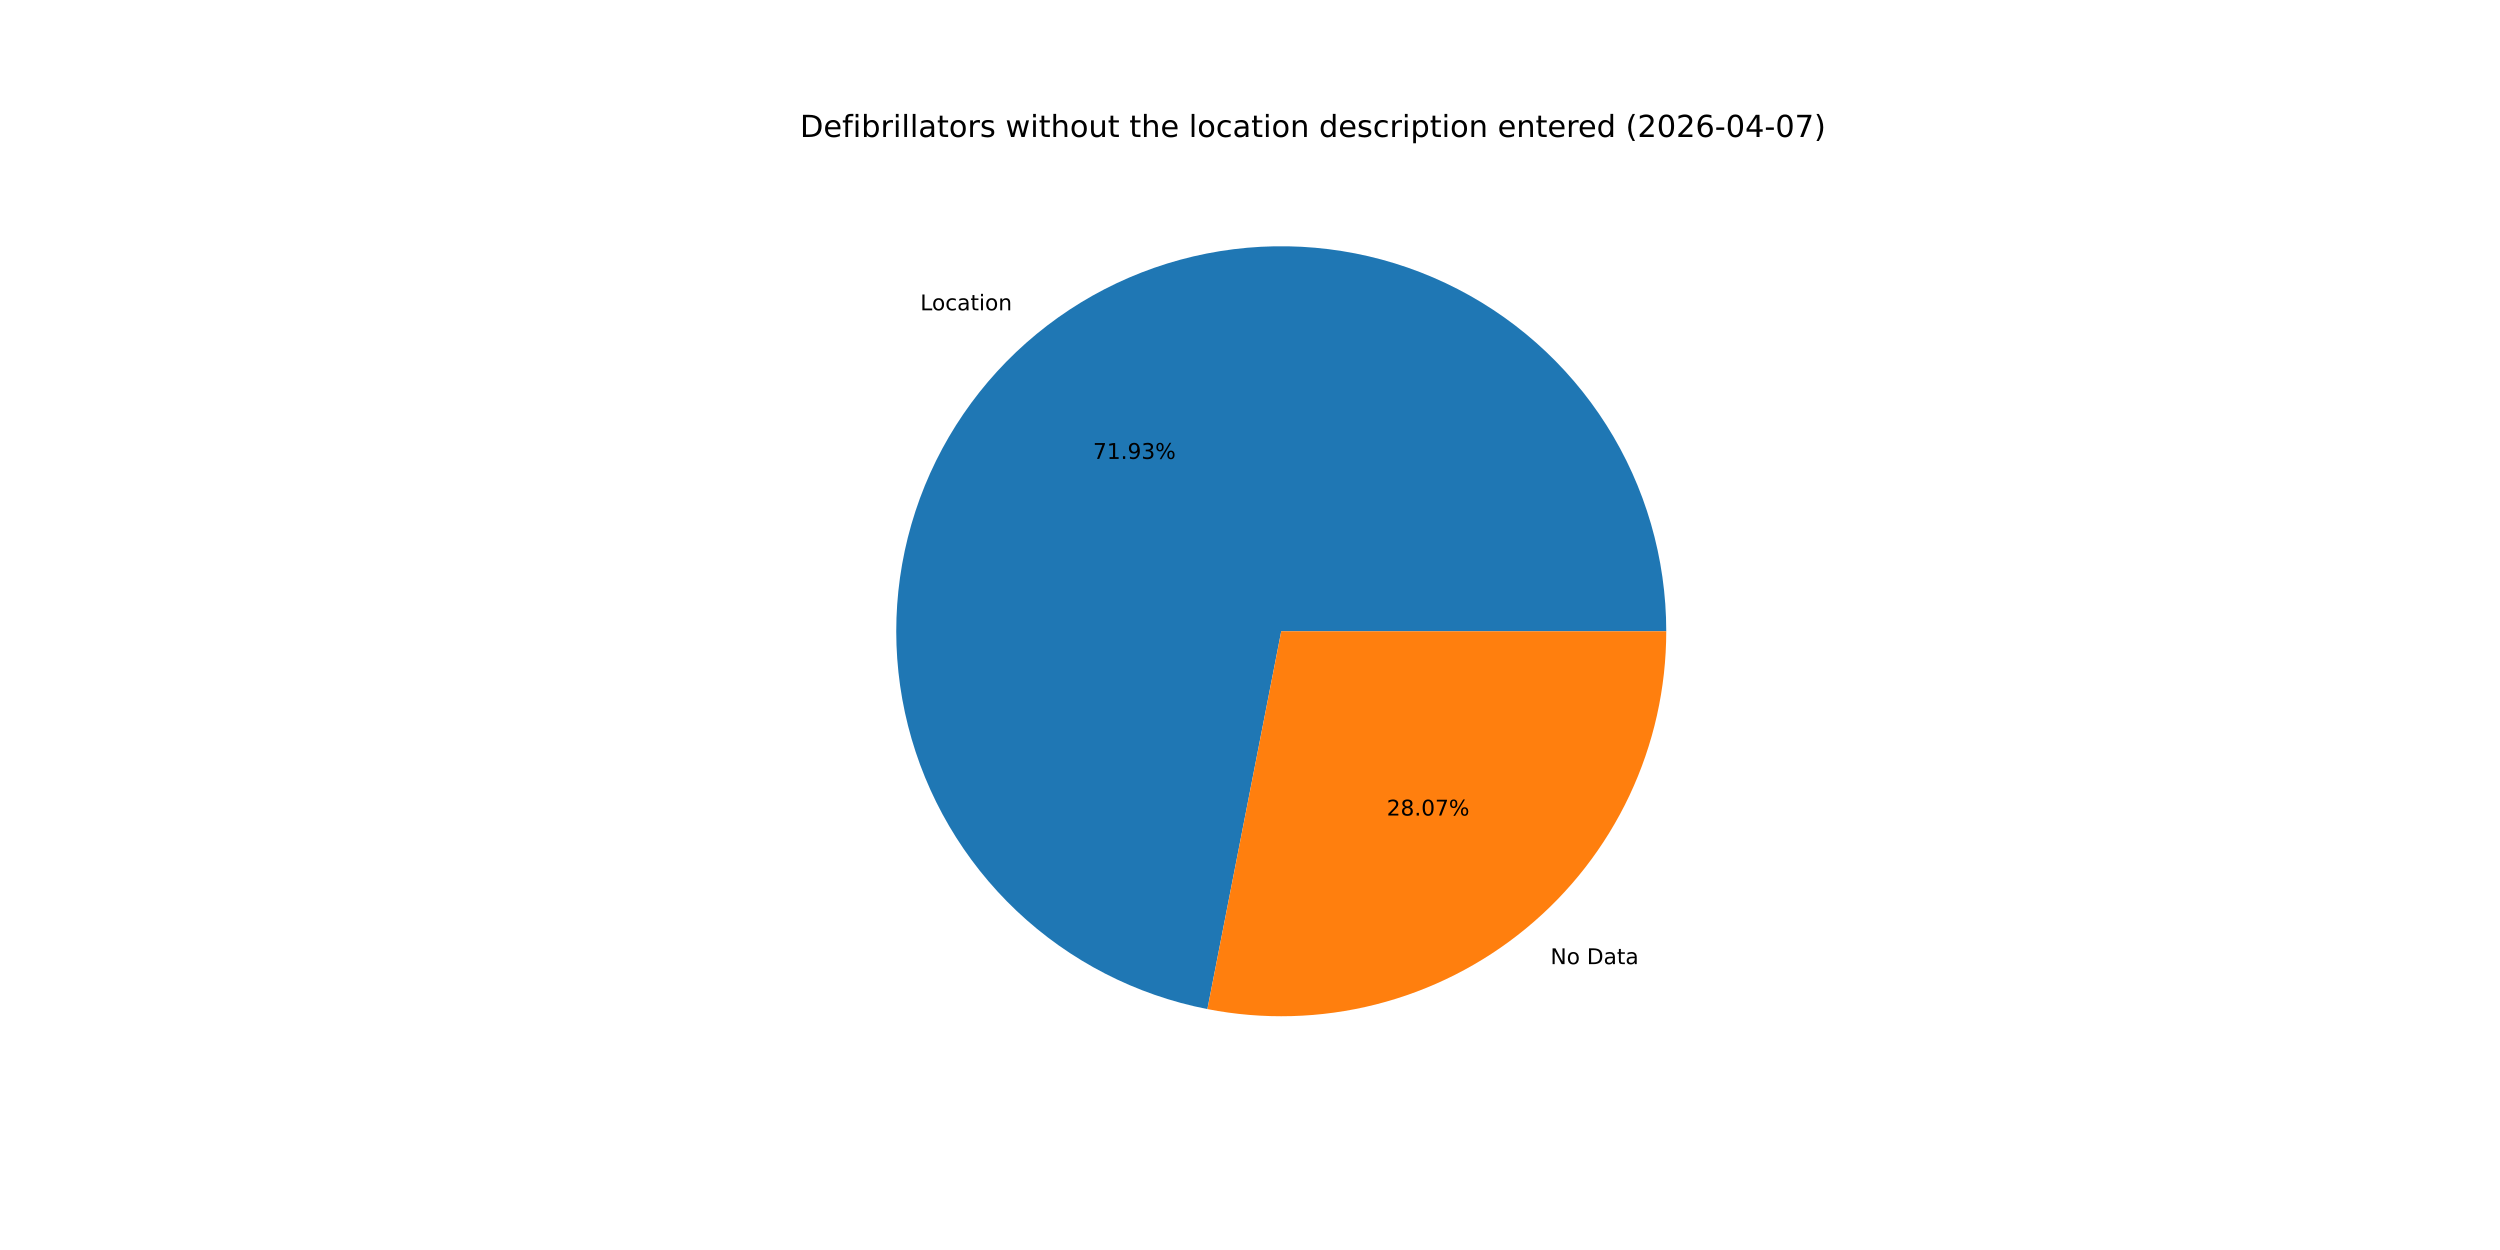
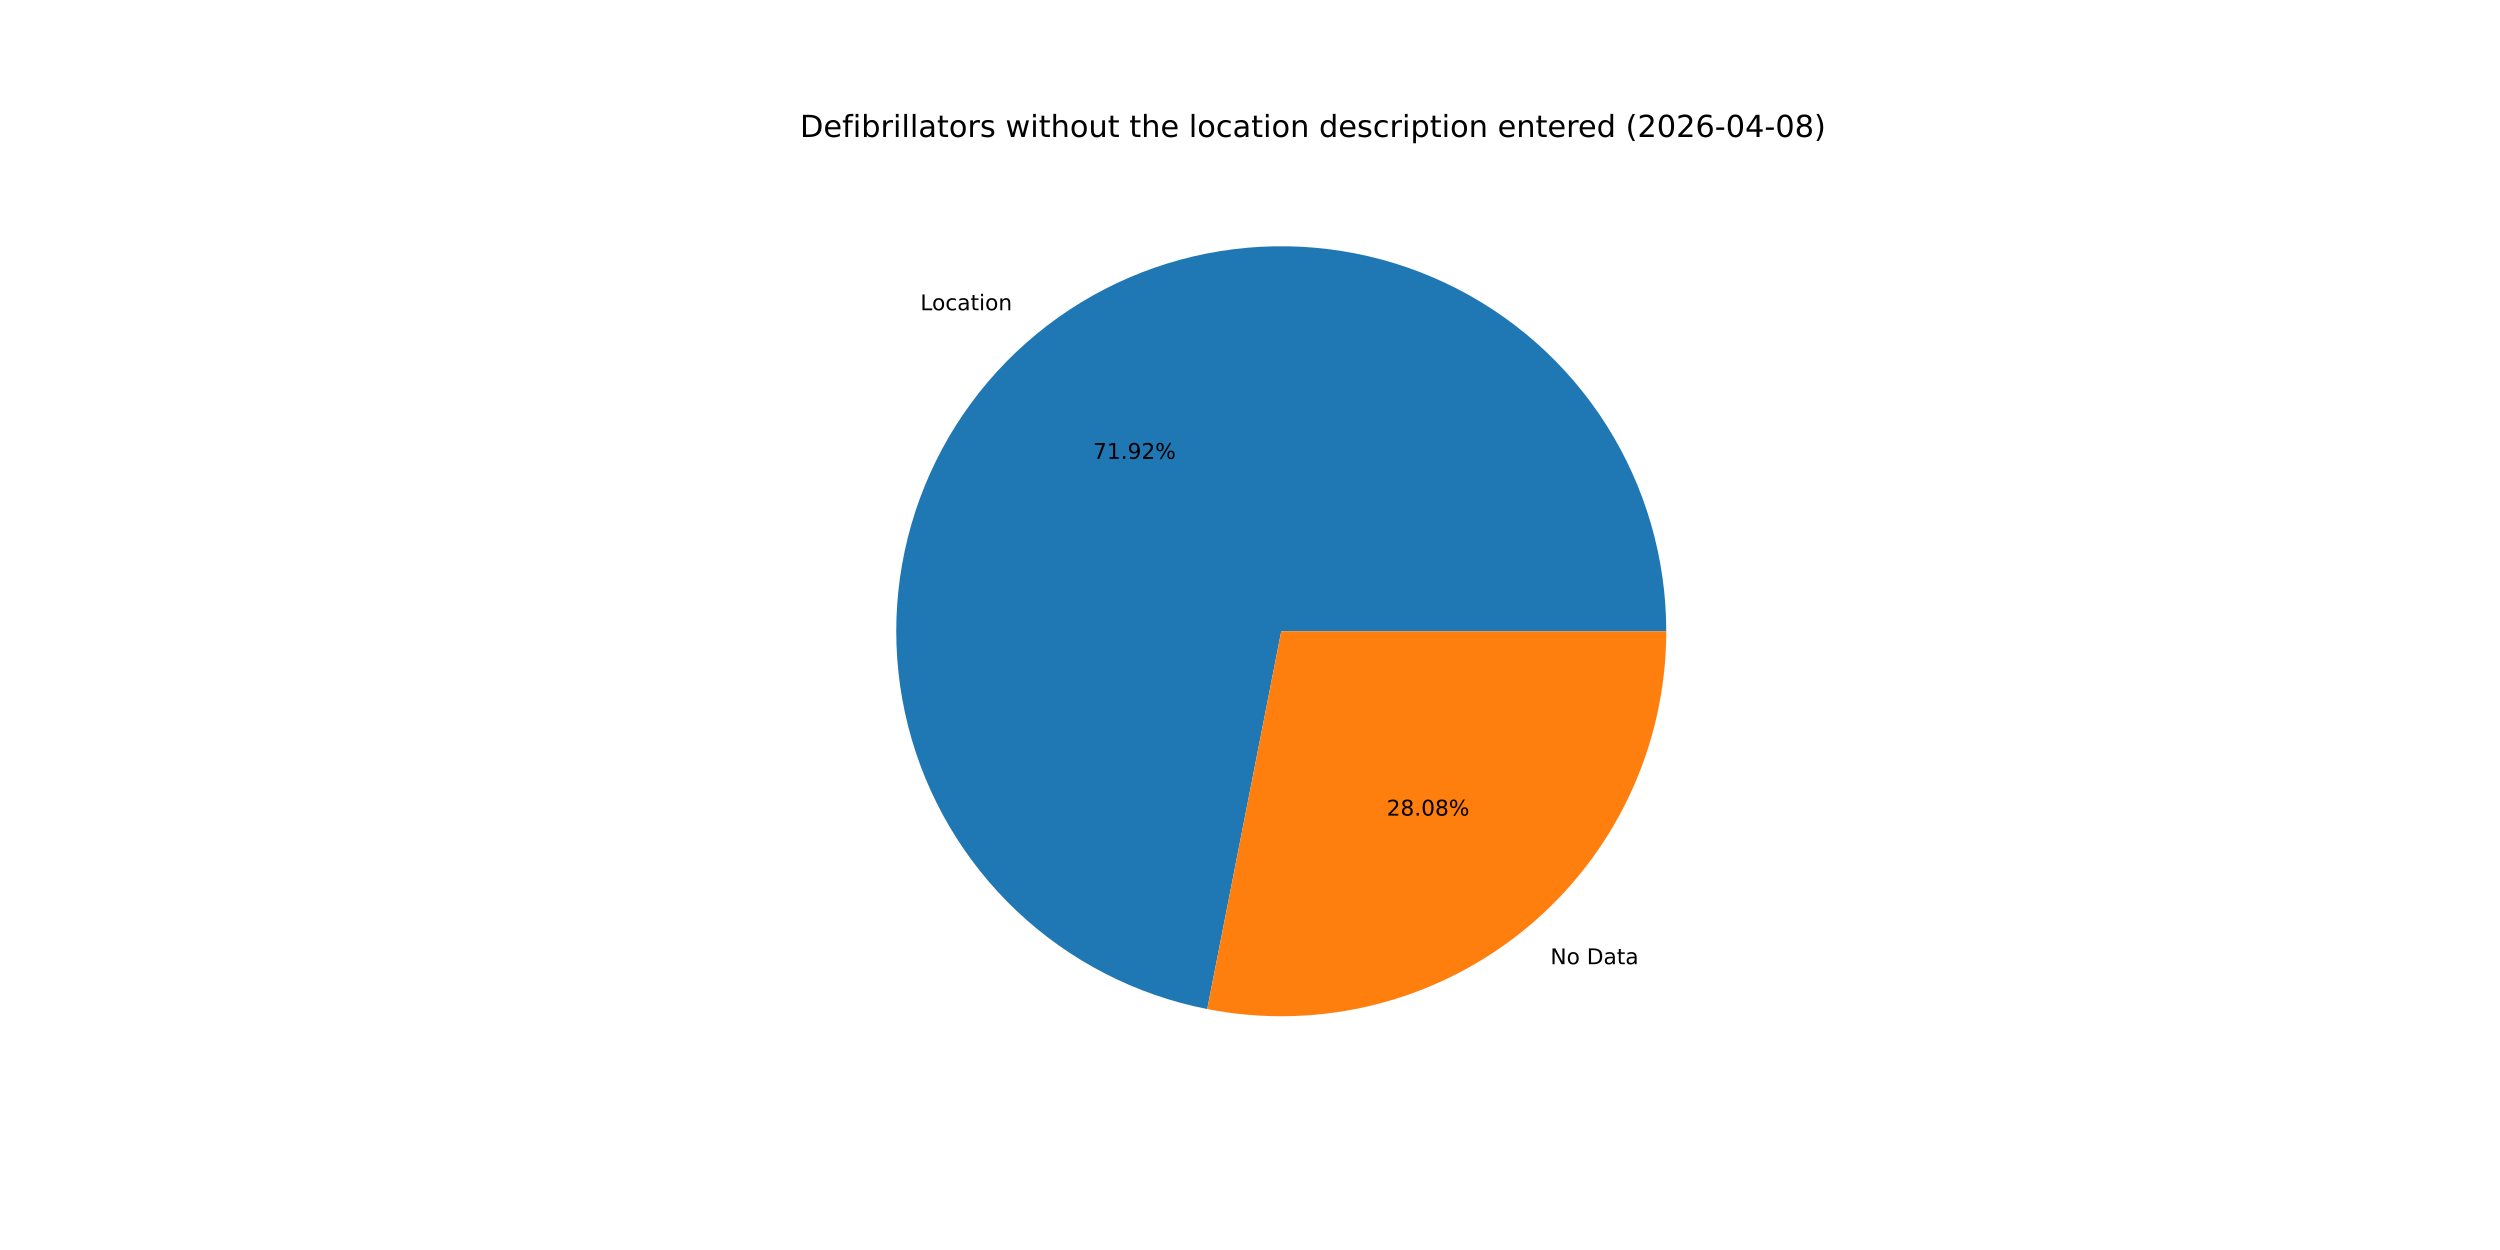
<svg xmlns="http://www.w3.org/2000/svg" xmlns:xlink="http://www.w3.org/1999/xlink" width="1152pt" height="576pt" viewBox="0 0 1152 576" version="1.1">
  <defs>
    <style type="text/css">*{stroke-linejoin: round; stroke-linecap: butt}</style>
  </defs>
  <g id="figure_1">
    <g id="patch_1">
      <path d="M 0 576  L 1152 576  L 1152 0  L 0 0  z " style="fill: #ffffff" />
    </g>
    <g id="axes_1">
      <g id="patch_2">
-         <path d="M 767.808 290.88  C 767.808 257.252 758.247 224.308 740.244 195.905  C 722.242 167.502 696.53 144.795 666.119 130.442  C 635.708 116.09 601.834 110.675 568.465 114.833  C 535.095 118.991 503.586 132.552 477.626 153.928  C 451.667 175.305 432.313 203.627 421.831 235.579  C 411.349 267.532 410.164 301.815 418.416 334.414  C 426.668 367.014 444.021 396.605 468.443 419.721  C 492.865 442.838 523.363 458.542 556.366 464.993  L 590.4 290.88  z " style="fill: #1f77b4" />
+         <path d="M 767.808 290.88  C 767.808 257.256 758.249 224.315 740.25 195.914  C 722.251 167.513 696.544 144.806 666.138 130.451  C 635.732 116.097 601.863 110.678 568.496 114.829  C 535.129 118.981 503.62 132.534 477.659 153.902  C 451.698 175.269 432.338 203.584 421.848 235.529  C 411.357 267.475 410.161 301.754 418.401 334.353  C 426.64 366.952 443.98 396.546 468.39 419.671  C 492.799 442.795 523.287 458.511 556.284 464.977  L 590.4 290.88  z " style="fill: #1f77b4" />
      </g>
      <g id="patch_3">
-         <path d="M 556.366 464.993  C 582.062 470.016 608.553 469.288 633.934 462.864  C 659.315 456.439 682.962 444.474 703.174 427.832  C 723.385 411.189 739.663 390.276 750.838 366.599  C 762.012 342.922 767.808 317.062 767.808 290.88  L 590.4 290.88  z " style="fill: #ff7f0e" />
+         <path d="M 556.284 464.977  C 581.984 470.013 608.483 469.297 633.873 462.879  C 659.263 456.462 682.92 444.501 703.141 427.858  C 723.362 411.216 739.648 390.3 750.829 366.618  C 762.009 342.936 767.808 317.069 767.808 290.88  L 590.4 290.88  z " style="fill: #ff7f0e" />
      </g>
      <g id="matplotlib.axis_1" />
      <g id="matplotlib.axis_2" />
      <g id="text_1">
-         <g transform="translate(424.0522 142.9927) scale(0.1 -0.1)">
+         <g transform="translate(424.088 142.9632) scale(0.1 -0.1)">
          <defs>
            <path id="DejaVuSans-4c" d="M 628 4666  L 1259 4666  L 1259 531  L 3531 531  L 3531 0  L 628 0  L 628 4666  z " transform="scale(0.015625)" />
            <path id="DejaVuSans-6f" d="M 1959 3097  Q 1497 3097 1228 2736  Q 959 2375 959 1747  Q 959 1119 1226 758  Q 1494 397 1959 397  Q 2419 397 2687 759  Q 2956 1122 2956 1747  Q 2956 2369 2687 2733  Q 2419 3097 1959 3097  z M 1959 3584  Q 2709 3584 3137 3096  Q 3566 2609 3566 1747  Q 3566 888 3137 398  Q 2709 -91 1959 -91  Q 1206 -91 779 398  Q 353 888 353 1747  Q 353 2609 779 3096  Q 1206 3584 1959 3584  z " transform="scale(0.015625)" />
            <path id="DejaVuSans-63" d="M 3122 3366  L 3122 2828  Q 2878 2963 2633 3030  Q 2388 3097 2138 3097  Q 1578 3097 1268 2742  Q 959 2388 959 1747  Q 959 1106 1268 751  Q 1578 397 2138 397  Q 2388 397 2633 464  Q 2878 531 3122 666  L 3122 134  Q 2881 22 2623 -34  Q 2366 -91 2075 -91  Q 1284 -91 818 406  Q 353 903 353 1747  Q 353 2603 823 3093  Q 1294 3584 2113 3584  Q 2378 3584 2631 3529  Q 2884 3475 3122 3366  z " transform="scale(0.015625)" />
            <path id="DejaVuSans-61" d="M 2194 1759  Q 1497 1759 1228 1600  Q 959 1441 959 1056  Q 959 750 1161 570  Q 1363 391 1709 391  Q 2188 391 2477 730  Q 2766 1069 2766 1631  L 2766 1759  L 2194 1759  z M 3341 1997  L 3341 0  L 2766 0  L 2766 531  Q 2569 213 2275 61  Q 1981 -91 1556 -91  Q 1019 -91 701 211  Q 384 513 384 1019  Q 384 1609 779 1909  Q 1175 2209 1959 2209  L 2766 2209  L 2766 2266  Q 2766 2663 2505 2880  Q 2244 3097 1772 3097  Q 1472 3097 1187 3025  Q 903 2953 641 2809  L 641 3341  Q 956 3463 1253 3523  Q 1550 3584 1831 3584  Q 2591 3584 2966 3190  Q 3341 2797 3341 1997  z " transform="scale(0.015625)" />
            <path id="DejaVuSans-74" d="M 1172 4494  L 1172 3500  L 2356 3500  L 2356 3053  L 1172 3053  L 1172 1153  Q 1172 725 1289 603  Q 1406 481 1766 481  L 2356 481  L 2356 0  L 1766 0  Q 1100 0 847 248  Q 594 497 594 1153  L 594 3053  L 172 3053  L 172 3500  L 594 3500  L 594 4494  L 1172 4494  z " transform="scale(0.015625)" />
            <path id="DejaVuSans-69" d="M 603 3500  L 1178 3500  L 1178 0  L 603 0  L 603 3500  z M 603 4863  L 1178 4863  L 1178 4134  L 603 4134  L 603 4863  z " transform="scale(0.015625)" />
            <path id="DejaVuSans-6e" d="M 3513 2113  L 3513 0  L 2938 0  L 2938 2094  Q 2938 2591 2744 2837  Q 2550 3084 2163 3084  Q 1697 3084 1428 2787  Q 1159 2491 1159 1978  L 1159 0  L 581 0  L 581 3500  L 1159 3500  L 1159 2956  Q 1366 3272 1645 3428  Q 1925 3584 2291 3584  Q 2894 3584 3203 3211  Q 3513 2838 3513 2113  z " transform="scale(0.015625)" />
          </defs>
          <use xlink:href="#DejaVuSans-4c" />
          <use xlink:href="#DejaVuSans-6f" x="53.963" />
          <use xlink:href="#DejaVuSans-63" x="115.145" />
          <use xlink:href="#DejaVuSans-61" x="170.125" />
          <use xlink:href="#DejaVuSans-74" x="231.404" />
          <use xlink:href="#DejaVuSans-69" x="270.613" />
          <use xlink:href="#DejaVuSans-6f" x="298.396" />
          <use xlink:href="#DejaVuSans-6e" x="359.578" />
        </g>
      </g>
      <g id="text_2">
-         <g transform="translate(503.671 211.4685) scale(0.1 -0.1)">
+         <g transform="translate(503.6906 211.4524) scale(0.1 -0.1)">
          <defs>
            <path id="DejaVuSans-37" d="M 525 4666  L 3525 4666  L 3525 4397  L 1831 0  L 1172 0  L 2766 4134  L 525 4134  L 525 4666  z " transform="scale(0.015625)" />
            <path id="DejaVuSans-31" d="M 794 531  L 1825 531  L 1825 4091  L 703 3866  L 703 4441  L 1819 4666  L 2450 4666  L 2450 531  L 3481 531  L 3481 0  L 794 0  L 794 531  z " transform="scale(0.015625)" />
            <path id="DejaVuSans-2e" d="M 684 794  L 1344 794  L 1344 0  L 684 0  L 684 794  z " transform="scale(0.015625)" />
            <path id="DejaVuSans-39" d="M 703 97  L 703 672  Q 941 559 1184 500  Q 1428 441 1663 441  Q 2288 441 2617 861  Q 2947 1281 2994 2138  Q 2813 1869 2534 1725  Q 2256 1581 1919 1581  Q 1219 1581 811 2004  Q 403 2428 403 3163  Q 403 3881 828 4315  Q 1253 4750 1959 4750  Q 2769 4750 3195 4129  Q 3622 3509 3622 2328  Q 3622 1225 3098 567  Q 2575 -91 1691 -91  Q 1453 -91 1209 -44  Q 966 3 703 97  z M 1959 2075  Q 2384 2075 2632 2365  Q 2881 2656 2881 3163  Q 2881 3666 2632 3958  Q 2384 4250 1959 4250  Q 1534 4250 1286 3958  Q 1038 3666 1038 3163  Q 1038 2656 1286 2365  Q 1534 2075 1959 2075  z " transform="scale(0.015625)" />
-             <path id="DejaVuSans-33" d="M 2597 2516  Q 3050 2419 3304 2112  Q 3559 1806 3559 1356  Q 3559 666 3084 287  Q 2609 -91 1734 -91  Q 1441 -91 1130 -33  Q 819 25 488 141  L 488 750  Q 750 597 1062 519  Q 1375 441 1716 441  Q 2309 441 2620 675  Q 2931 909 2931 1356  Q 2931 1769 2642 2001  Q 2353 2234 1838 2234  L 1294 2234  L 1294 2753  L 1863 2753  Q 2328 2753 2575 2939  Q 2822 3125 2822 3475  Q 2822 3834 2567 4026  Q 2313 4219 1838 4219  Q 1578 4219 1281 4162  Q 984 4106 628 3988  L 628 4550  Q 988 4650 1302 4700  Q 1616 4750 1894 4750  Q 2613 4750 3031 4423  Q 3450 4097 3450 3541  Q 3450 3153 3228 2886  Q 3006 2619 2597 2516  z " transform="scale(0.015625)" />
+             <path id="DejaVuSans-32" d="M 1228 531  L 3431 531  L 3431 0  L 469 0  L 469 531  Q 828 903 1448 1529  Q 2069 2156 2228 2338  Q 2531 2678 2651 2914  Q 2772 3150 2772 3378  Q 2772 3750 2511 3984  Q 2250 4219 1831 4219  Q 1534 4219 1204 4116  Q 875 4013 500 3803  L 500 4441  Q 881 4594 1212 4672  Q 1544 4750 1819 4750  Q 2544 4750 2975 4387  Q 3406 4025 3406 3419  Q 3406 3131 3298 2873  Q 3191 2616 2906 2266  Q 2828 2175 2409 1742  Q 1991 1309 1228 531  z " transform="scale(0.015625)" />
            <path id="DejaVuSans-25" d="M 4653 2053  Q 4381 2053 4226 1822  Q 4072 1591 4072 1178  Q 4072 772 4226 539  Q 4381 306 4653 306  Q 4919 306 5073 539  Q 5228 772 5228 1178  Q 5228 1588 5073 1820  Q 4919 2053 4653 2053  z M 4653 2450  Q 5147 2450 5437 2106  Q 5728 1763 5728 1178  Q 5728 594 5436 251  Q 5144 -91 4653 -91  Q 4153 -91 3862 251  Q 3572 594 3572 1178  Q 3572 1766 3864 2108  Q 4156 2450 4653 2450  z M 1428 4353  Q 1159 4353 1004 4120  Q 850 3888 850 3481  Q 850 3069 1003 2837  Q 1156 2606 1428 2606  Q 1700 2606 1854 2837  Q 2009 3069 2009 3481  Q 2009 3884 1853 4118  Q 1697 4353 1428 4353  z M 4250 4750  L 4750 4750  L 1831 -91  L 1331 -91  L 4250 4750  z M 1428 4750  Q 1922 4750 2215 4408  Q 2509 4066 2509 3481  Q 2509 2891 2217 2550  Q 1925 2209 1428 2209  Q 931 2209 642 2551  Q 353 2894 353 3481  Q 353 4063 643 4406  Q 934 4750 1428 4750  z " transform="scale(0.015625)" />
          </defs>
          <use xlink:href="#DejaVuSans-37" />
          <use xlink:href="#DejaVuSans-31" x="63.623" />
          <use xlink:href="#DejaVuSans-2e" x="127.246" />
          <use xlink:href="#DejaVuSans-39" x="159.033" />
-           <use xlink:href="#DejaVuSans-33" x="222.656" />
+           <use xlink:href="#DejaVuSans-32" x="222.656" />
          <use xlink:href="#DejaVuSans-25" x="286.279" />
        </g>
      </g>
      <g id="text_3">
-         <g transform="translate(714.451 444.286) scale(0.1 -0.1)">
+         <g transform="translate(714.4151 444.3155) scale(0.1 -0.1)">
          <defs>
            <path id="DejaVuSans-4e" d="M 628 4666  L 1478 4666  L 3547 763  L 3547 4666  L 4159 4666  L 4159 0  L 3309 0  L 1241 3903  L 1241 0  L 628 0  L 628 4666  z " transform="scale(0.015625)" />
            <path id="DejaVuSans-20" transform="scale(0.015625)" />
            <path id="DejaVuSans-44" d="M 1259 4147  L 1259 519  L 2022 519  Q 2988 519 3436 956  Q 3884 1394 3884 2338  Q 3884 3275 3436 3711  Q 2988 4147 2022 4147  L 1259 4147  z M 628 4666  L 1925 4666  Q 3281 4666 3915 4102  Q 4550 3538 4550 2338  Q 4550 1131 3912 565  Q 3275 0 1925 0  L 628 0  L 628 4666  z " transform="scale(0.015625)" />
          </defs>
          <use xlink:href="#DejaVuSans-4e" />
          <use xlink:href="#DejaVuSans-6f" x="74.805" />
          <use xlink:href="#DejaVuSans-20" x="135.986" />
          <use xlink:href="#DejaVuSans-44" x="167.773" />
          <use xlink:href="#DejaVuSans-61" x="244.775" />
          <use xlink:href="#DejaVuSans-74" x="306.055" />
          <use xlink:href="#DejaVuSans-61" x="345.264" />
        </g>
      </g>
      <g id="text_4">
-         <g transform="translate(638.9993 375.8103) scale(0.1 -0.1)">
+         <g transform="translate(638.9798 375.8264) scale(0.1 -0.1)">
          <defs>
-             <path id="DejaVuSans-32" d="M 1228 531  L 3431 531  L 3431 0  L 469 0  L 469 531  Q 828 903 1448 1529  Q 2069 2156 2228 2338  Q 2531 2678 2651 2914  Q 2772 3150 2772 3378  Q 2772 3750 2511 3984  Q 2250 4219 1831 4219  Q 1534 4219 1204 4116  Q 875 4013 500 3803  L 500 4441  Q 881 4594 1212 4672  Q 1544 4750 1819 4750  Q 2544 4750 2975 4387  Q 3406 4025 3406 3419  Q 3406 3131 3298 2873  Q 3191 2616 2906 2266  Q 2828 2175 2409 1742  Q 1991 1309 1228 531  z " transform="scale(0.015625)" />
            <path id="DejaVuSans-38" d="M 2034 2216  Q 1584 2216 1326 1975  Q 1069 1734 1069 1313  Q 1069 891 1326 650  Q 1584 409 2034 409  Q 2484 409 2743 651  Q 3003 894 3003 1313  Q 3003 1734 2745 1975  Q 2488 2216 2034 2216  z M 1403 2484  Q 997 2584 770 2862  Q 544 3141 544 3541  Q 544 4100 942 4425  Q 1341 4750 2034 4750  Q 2731 4750 3128 4425  Q 3525 4100 3525 3541  Q 3525 3141 3298 2862  Q 3072 2584 2669 2484  Q 3125 2378 3379 2068  Q 3634 1759 3634 1313  Q 3634 634 3220 271  Q 2806 -91 2034 -91  Q 1263 -91 848 271  Q 434 634 434 1313  Q 434 1759 690 2068  Q 947 2378 1403 2484  z M 1172 3481  Q 1172 3119 1398 2916  Q 1625 2713 2034 2713  Q 2441 2713 2670 2916  Q 2900 3119 2900 3481  Q 2900 3844 2670 4047  Q 2441 4250 2034 4250  Q 1625 4250 1398 4047  Q 1172 3844 1172 3481  z " transform="scale(0.015625)" />
            <path id="DejaVuSans-30" d="M 2034 4250  Q 1547 4250 1301 3770  Q 1056 3291 1056 2328  Q 1056 1369 1301 889  Q 1547 409 2034 409  Q 2525 409 2770 889  Q 3016 1369 3016 2328  Q 3016 3291 2770 3770  Q 2525 4250 2034 4250  z M 2034 4750  Q 2819 4750 3233 4129  Q 3647 3509 3647 2328  Q 3647 1150 3233 529  Q 2819 -91 2034 -91  Q 1250 -91 836 529  Q 422 1150 422 2328  Q 422 3509 836 4129  Q 1250 4750 2034 4750  z " transform="scale(0.015625)" />
          </defs>
          <use xlink:href="#DejaVuSans-32" />
          <use xlink:href="#DejaVuSans-38" x="63.623" />
          <use xlink:href="#DejaVuSans-2e" x="127.246" />
          <use xlink:href="#DejaVuSans-30" x="159.033" />
-           <use xlink:href="#DejaVuSans-37" x="222.656" />
+           <use xlink:href="#DejaVuSans-38" x="222.656" />
          <use xlink:href="#DejaVuSans-25" x="286.279" />
        </g>
      </g>
      <g id="text_5">
        <g transform="translate(368.64 63.12) scale(0.14 -0.14)">
          <defs>
            <path id="DejaVuSans-65" d="M 3597 1894  L 3597 1613  L 953 1613  Q 991 1019 1311 708  Q 1631 397 2203 397  Q 2534 397 2845 478  Q 3156 559 3463 722  L 3463 178  Q 3153 47 2828 -22  Q 2503 -91 2169 -91  Q 1331 -91 842 396  Q 353 884 353 1716  Q 353 2575 817 3079  Q 1281 3584 2069 3584  Q 2775 3584 3186 3129  Q 3597 2675 3597 1894  z M 3022 2063  Q 3016 2534 2758 2815  Q 2500 3097 2075 3097  Q 1594 3097 1305 2825  Q 1016 2553 972 2059  L 3022 2063  z " transform="scale(0.015625)" />
            <path id="DejaVuSans-66" d="M 2375 4863  L 2375 4384  L 1825 4384  Q 1516 4384 1395 4259  Q 1275 4134 1275 3809  L 1275 3500  L 2222 3500  L 2222 3053  L 1275 3053  L 1275 0  L 697 0  L 697 3053  L 147 3053  L 147 3500  L 697 3500  L 697 3744  Q 697 4328 969 4595  Q 1241 4863 1831 4863  L 2375 4863  z " transform="scale(0.015625)" />
            <path id="DejaVuSans-62" d="M 3116 1747  Q 3116 2381 2855 2742  Q 2594 3103 2138 3103  Q 1681 3103 1420 2742  Q 1159 2381 1159 1747  Q 1159 1113 1420 752  Q 1681 391 2138 391  Q 2594 391 2855 752  Q 3116 1113 3116 1747  z M 1159 2969  Q 1341 3281 1617 3432  Q 1894 3584 2278 3584  Q 2916 3584 3314 3078  Q 3713 2572 3713 1747  Q 3713 922 3314 415  Q 2916 -91 2278 -91  Q 1894 -91 1617 61  Q 1341 213 1159 525  L 1159 0  L 581 0  L 581 4863  L 1159 4863  L 1159 2969  z " transform="scale(0.015625)" />
            <path id="DejaVuSans-72" d="M 2631 2963  Q 2534 3019 2420 3045  Q 2306 3072 2169 3072  Q 1681 3072 1420 2755  Q 1159 2438 1159 1844  L 1159 0  L 581 0  L 581 3500  L 1159 3500  L 1159 2956  Q 1341 3275 1631 3429  Q 1922 3584 2338 3584  Q 2397 3584 2469 3576  Q 2541 3569 2628 3553  L 2631 2963  z " transform="scale(0.015625)" />
            <path id="DejaVuSans-6c" d="M 603 4863  L 1178 4863  L 1178 0  L 603 0  L 603 4863  z " transform="scale(0.015625)" />
            <path id="DejaVuSans-73" d="M 2834 3397  L 2834 2853  Q 2591 2978 2328 3040  Q 2066 3103 1784 3103  Q 1356 3103 1142 2972  Q 928 2841 928 2578  Q 928 2378 1081 2264  Q 1234 2150 1697 2047  L 1894 2003  Q 2506 1872 2764 1633  Q 3022 1394 3022 966  Q 3022 478 2636 193  Q 2250 -91 1575 -91  Q 1294 -91 989 -36  Q 684 19 347 128  L 347 722  Q 666 556 975 473  Q 1284 391 1588 391  Q 1994 391 2212 530  Q 2431 669 2431 922  Q 2431 1156 2273 1281  Q 2116 1406 1581 1522  L 1381 1569  Q 847 1681 609 1914  Q 372 2147 372 2553  Q 372 3047 722 3315  Q 1072 3584 1716 3584  Q 2034 3584 2315 3537  Q 2597 3491 2834 3397  z " transform="scale(0.015625)" />
            <path id="DejaVuSans-77" d="M 269 3500  L 844 3500  L 1563 769  L 2278 3500  L 2956 3500  L 3675 769  L 4391 3500  L 4966 3500  L 4050 0  L 3372 0  L 2619 2869  L 1863 0  L 1184 0  L 269 3500  z " transform="scale(0.015625)" />
            <path id="DejaVuSans-68" d="M 3513 2113  L 3513 0  L 2938 0  L 2938 2094  Q 2938 2591 2744 2837  Q 2550 3084 2163 3084  Q 1697 3084 1428 2787  Q 1159 2491 1159 1978  L 1159 0  L 581 0  L 581 4863  L 1159 4863  L 1159 2956  Q 1366 3272 1645 3428  Q 1925 3584 2291 3584  Q 2894 3584 3203 3211  Q 3513 2838 3513 2113  z " transform="scale(0.015625)" />
            <path id="DejaVuSans-75" d="M 544 1381  L 544 3500  L 1119 3500  L 1119 1403  Q 1119 906 1312 657  Q 1506 409 1894 409  Q 2359 409 2629 706  Q 2900 1003 2900 1516  L 2900 3500  L 3475 3500  L 3475 0  L 2900 0  L 2900 538  Q 2691 219 2414 64  Q 2138 -91 1772 -91  Q 1169 -91 856 284  Q 544 659 544 1381  z M 1991 3584  L 1991 3584  z " transform="scale(0.015625)" />
            <path id="DejaVuSans-64" d="M 2906 2969  L 2906 4863  L 3481 4863  L 3481 0  L 2906 0  L 2906 525  Q 2725 213 2448 61  Q 2172 -91 1784 -91  Q 1150 -91 751 415  Q 353 922 353 1747  Q 353 2572 751 3078  Q 1150 3584 1784 3584  Q 2172 3584 2448 3432  Q 2725 3281 2906 2969  z M 947 1747  Q 947 1113 1208 752  Q 1469 391 1925 391  Q 2381 391 2643 752  Q 2906 1113 2906 1747  Q 2906 2381 2643 2742  Q 2381 3103 1925 3103  Q 1469 3103 1208 2742  Q 947 2381 947 1747  z " transform="scale(0.015625)" />
            <path id="DejaVuSans-70" d="M 1159 525  L 1159 -1331  L 581 -1331  L 581 3500  L 1159 3500  L 1159 2969  Q 1341 3281 1617 3432  Q 1894 3584 2278 3584  Q 2916 3584 3314 3078  Q 3713 2572 3713 1747  Q 3713 922 3314 415  Q 2916 -91 2278 -91  Q 1894 -91 1617 61  Q 1341 213 1159 525  z M 3116 1747  Q 3116 2381 2855 2742  Q 2594 3103 2138 3103  Q 1681 3103 1420 2742  Q 1159 2381 1159 1747  Q 1159 1113 1420 752  Q 1681 391 2138 391  Q 2594 391 2855 752  Q 3116 1113 3116 1747  z " transform="scale(0.015625)" />
            <path id="DejaVuSans-28" d="M 1984 4856  Q 1566 4138 1362 3434  Q 1159 2731 1159 2009  Q 1159 1288 1364 580  Q 1569 -128 1984 -844  L 1484 -844  Q 1016 -109 783 600  Q 550 1309 550 2009  Q 550 2706 781 3412  Q 1013 4119 1484 4856  L 1984 4856  z " transform="scale(0.015625)" />
            <path id="DejaVuSans-36" d="M 2113 2584  Q 1688 2584 1439 2293  Q 1191 2003 1191 1497  Q 1191 994 1439 701  Q 1688 409 2113 409  Q 2538 409 2786 701  Q 3034 994 3034 1497  Q 3034 2003 2786 2293  Q 2538 2584 2113 2584  z M 3366 4563  L 3366 3988  Q 3128 4100 2886 4159  Q 2644 4219 2406 4219  Q 1781 4219 1451 3797  Q 1122 3375 1075 2522  Q 1259 2794 1537 2939  Q 1816 3084 2150 3084  Q 2853 3084 3261 2657  Q 3669 2231 3669 1497  Q 3669 778 3244 343  Q 2819 -91 2113 -91  Q 1303 -91 875 529  Q 447 1150 447 2328  Q 447 3434 972 4092  Q 1497 4750 2381 4750  Q 2619 4750 2861 4703  Q 3103 4656 3366 4563  z " transform="scale(0.015625)" />
            <path id="DejaVuSans-2d" d="M 313 2009  L 1997 2009  L 1997 1497  L 313 1497  L 313 2009  z " transform="scale(0.015625)" />
            <path id="DejaVuSans-34" d="M 2419 4116  L 825 1625  L 2419 1625  L 2419 4116  z M 2253 4666  L 3047 4666  L 3047 1625  L 3713 1625  L 3713 1100  L 3047 1100  L 3047 0  L 2419 0  L 2419 1100  L 313 1100  L 313 1709  L 2253 4666  z " transform="scale(0.015625)" />
            <path id="DejaVuSans-29" d="M 513 4856  L 1013 4856  Q 1481 4119 1714 3412  Q 1947 2706 1947 2009  Q 1947 1309 1714 600  Q 1481 -109 1013 -844  L 513 -844  Q 928 -128 1133 580  Q 1338 1288 1338 2009  Q 1338 2731 1133 3434  Q 928 4138 513 4856  z " transform="scale(0.015625)" />
          </defs>
          <use xlink:href="#DejaVuSans-44" />
          <use xlink:href="#DejaVuSans-65" x="77.002" />
          <use xlink:href="#DejaVuSans-66" x="138.525" />
          <use xlink:href="#DejaVuSans-69" x="173.73" />
          <use xlink:href="#DejaVuSans-62" x="201.514" />
          <use xlink:href="#DejaVuSans-72" x="264.99" />
          <use xlink:href="#DejaVuSans-69" x="306.104" />
          <use xlink:href="#DejaVuSans-6c" x="333.887" />
          <use xlink:href="#DejaVuSans-6c" x="361.67" />
          <use xlink:href="#DejaVuSans-61" x="389.453" />
          <use xlink:href="#DejaVuSans-74" x="450.732" />
          <use xlink:href="#DejaVuSans-6f" x="489.941" />
          <use xlink:href="#DejaVuSans-72" x="551.123" />
          <use xlink:href="#DejaVuSans-73" x="592.236" />
          <use xlink:href="#DejaVuSans-20" x="644.336" />
          <use xlink:href="#DejaVuSans-77" x="676.123" />
          <use xlink:href="#DejaVuSans-69" x="757.91" />
          <use xlink:href="#DejaVuSans-74" x="785.693" />
          <use xlink:href="#DejaVuSans-68" x="824.902" />
          <use xlink:href="#DejaVuSans-6f" x="888.281" />
          <use xlink:href="#DejaVuSans-75" x="949.463" />
          <use xlink:href="#DejaVuSans-74" x="1012.842" />
          <use xlink:href="#DejaVuSans-20" x="1052.051" />
          <use xlink:href="#DejaVuSans-74" x="1083.838" />
          <use xlink:href="#DejaVuSans-68" x="1123.047" />
          <use xlink:href="#DejaVuSans-65" x="1186.426" />
          <use xlink:href="#DejaVuSans-20" x="1247.949" />
          <use xlink:href="#DejaVuSans-6c" x="1279.736" />
          <use xlink:href="#DejaVuSans-6f" x="1307.52" />
          <use xlink:href="#DejaVuSans-63" x="1368.701" />
          <use xlink:href="#DejaVuSans-61" x="1423.682" />
          <use xlink:href="#DejaVuSans-74" x="1484.961" />
          <use xlink:href="#DejaVuSans-69" x="1524.17" />
          <use xlink:href="#DejaVuSans-6f" x="1551.953" />
          <use xlink:href="#DejaVuSans-6e" x="1613.135" />
          <use xlink:href="#DejaVuSans-20" x="1676.514" />
          <use xlink:href="#DejaVuSans-64" x="1708.301" />
          <use xlink:href="#DejaVuSans-65" x="1771.777" />
          <use xlink:href="#DejaVuSans-73" x="1833.301" />
          <use xlink:href="#DejaVuSans-63" x="1885.4" />
          <use xlink:href="#DejaVuSans-72" x="1940.381" />
          <use xlink:href="#DejaVuSans-69" x="1981.494" />
          <use xlink:href="#DejaVuSans-70" x="2009.277" />
          <use xlink:href="#DejaVuSans-74" x="2072.754" />
          <use xlink:href="#DejaVuSans-69" x="2111.963" />
          <use xlink:href="#DejaVuSans-6f" x="2139.746" />
          <use xlink:href="#DejaVuSans-6e" x="2200.928" />
          <use xlink:href="#DejaVuSans-20" x="2264.307" />
          <use xlink:href="#DejaVuSans-65" x="2296.094" />
          <use xlink:href="#DejaVuSans-6e" x="2357.617" />
          <use xlink:href="#DejaVuSans-74" x="2420.996" />
          <use xlink:href="#DejaVuSans-65" x="2460.205" />
          <use xlink:href="#DejaVuSans-72" x="2521.729" />
          <use xlink:href="#DejaVuSans-65" x="2560.592" />
          <use xlink:href="#DejaVuSans-64" x="2622.115" />
          <use xlink:href="#DejaVuSans-20" x="2685.592" />
          <use xlink:href="#DejaVuSans-28" x="2717.379" />
          <use xlink:href="#DejaVuSans-32" x="2756.393" />
          <use xlink:href="#DejaVuSans-30" x="2820.016" />
          <use xlink:href="#DejaVuSans-32" x="2883.639" />
          <use xlink:href="#DejaVuSans-36" x="2947.262" />
          <use xlink:href="#DejaVuSans-2d" x="3010.885" />
          <use xlink:href="#DejaVuSans-30" x="3046.969" />
          <use xlink:href="#DejaVuSans-34" x="3110.592" />
          <use xlink:href="#DejaVuSans-2d" x="3174.215" />
          <use xlink:href="#DejaVuSans-30" x="3210.299" />
-           <use xlink:href="#DejaVuSans-37" x="3273.922" />
+           <use xlink:href="#DejaVuSans-38" x="3273.922" />
          <use xlink:href="#DejaVuSans-29" x="3337.545" />
        </g>
      </g>
    </g>
  </g>
</svg>
